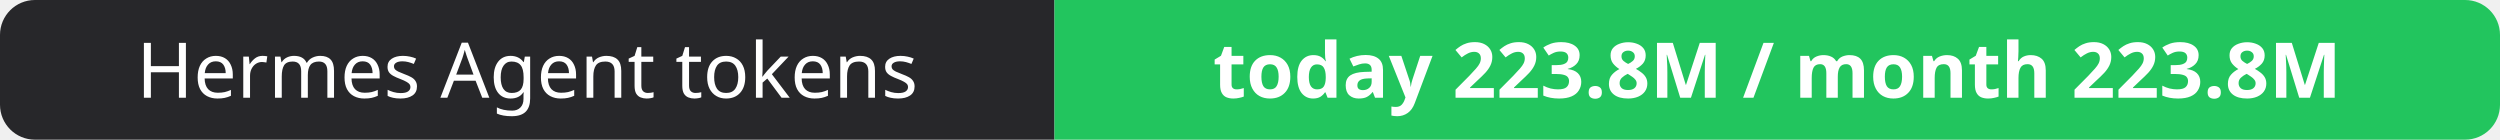
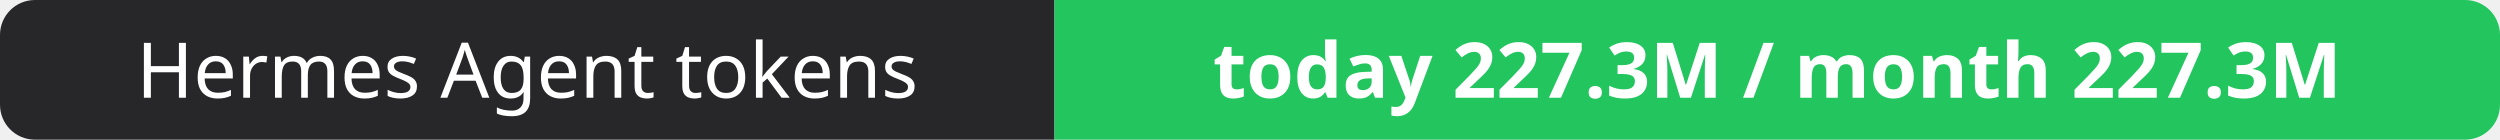
- <svg xmlns="http://www.w3.org/2000/svg" width="358" height="20" role="img" aria-label="Hermes Agent tokens: today 223.8M / month 223.8M">
+ <svg xmlns="http://www.w3.org/2000/svg" width="358" height="20" role="img" aria-label="Hermes Agent tokens: today 227.3M / month 227.3M">
  <clipPath id="r">
    <rect width="358" height="20" rx="5" fill="#fff" />
  </clipPath>
  <g clip-path="url(#r)">
    <rect width="151" height="20" fill="#27272a" />
    <rect x="151" width="207" height="20" fill="#22c55e" />
  </g>
  <g fill="#fff" text-anchor="middle" font-family="Verdana,Geneva,sans-serif" font-size="11">
    <text x="75.5" y="14">Hermes Agent tokens</text>
-     <text x="254.5" y="14" font-weight="700">today 223.8M / month 223.8M</text>
+     <text x="254.5" y="14" font-weight="700">today 227.3M / month 227.3M</text>
  </g>
</svg>
